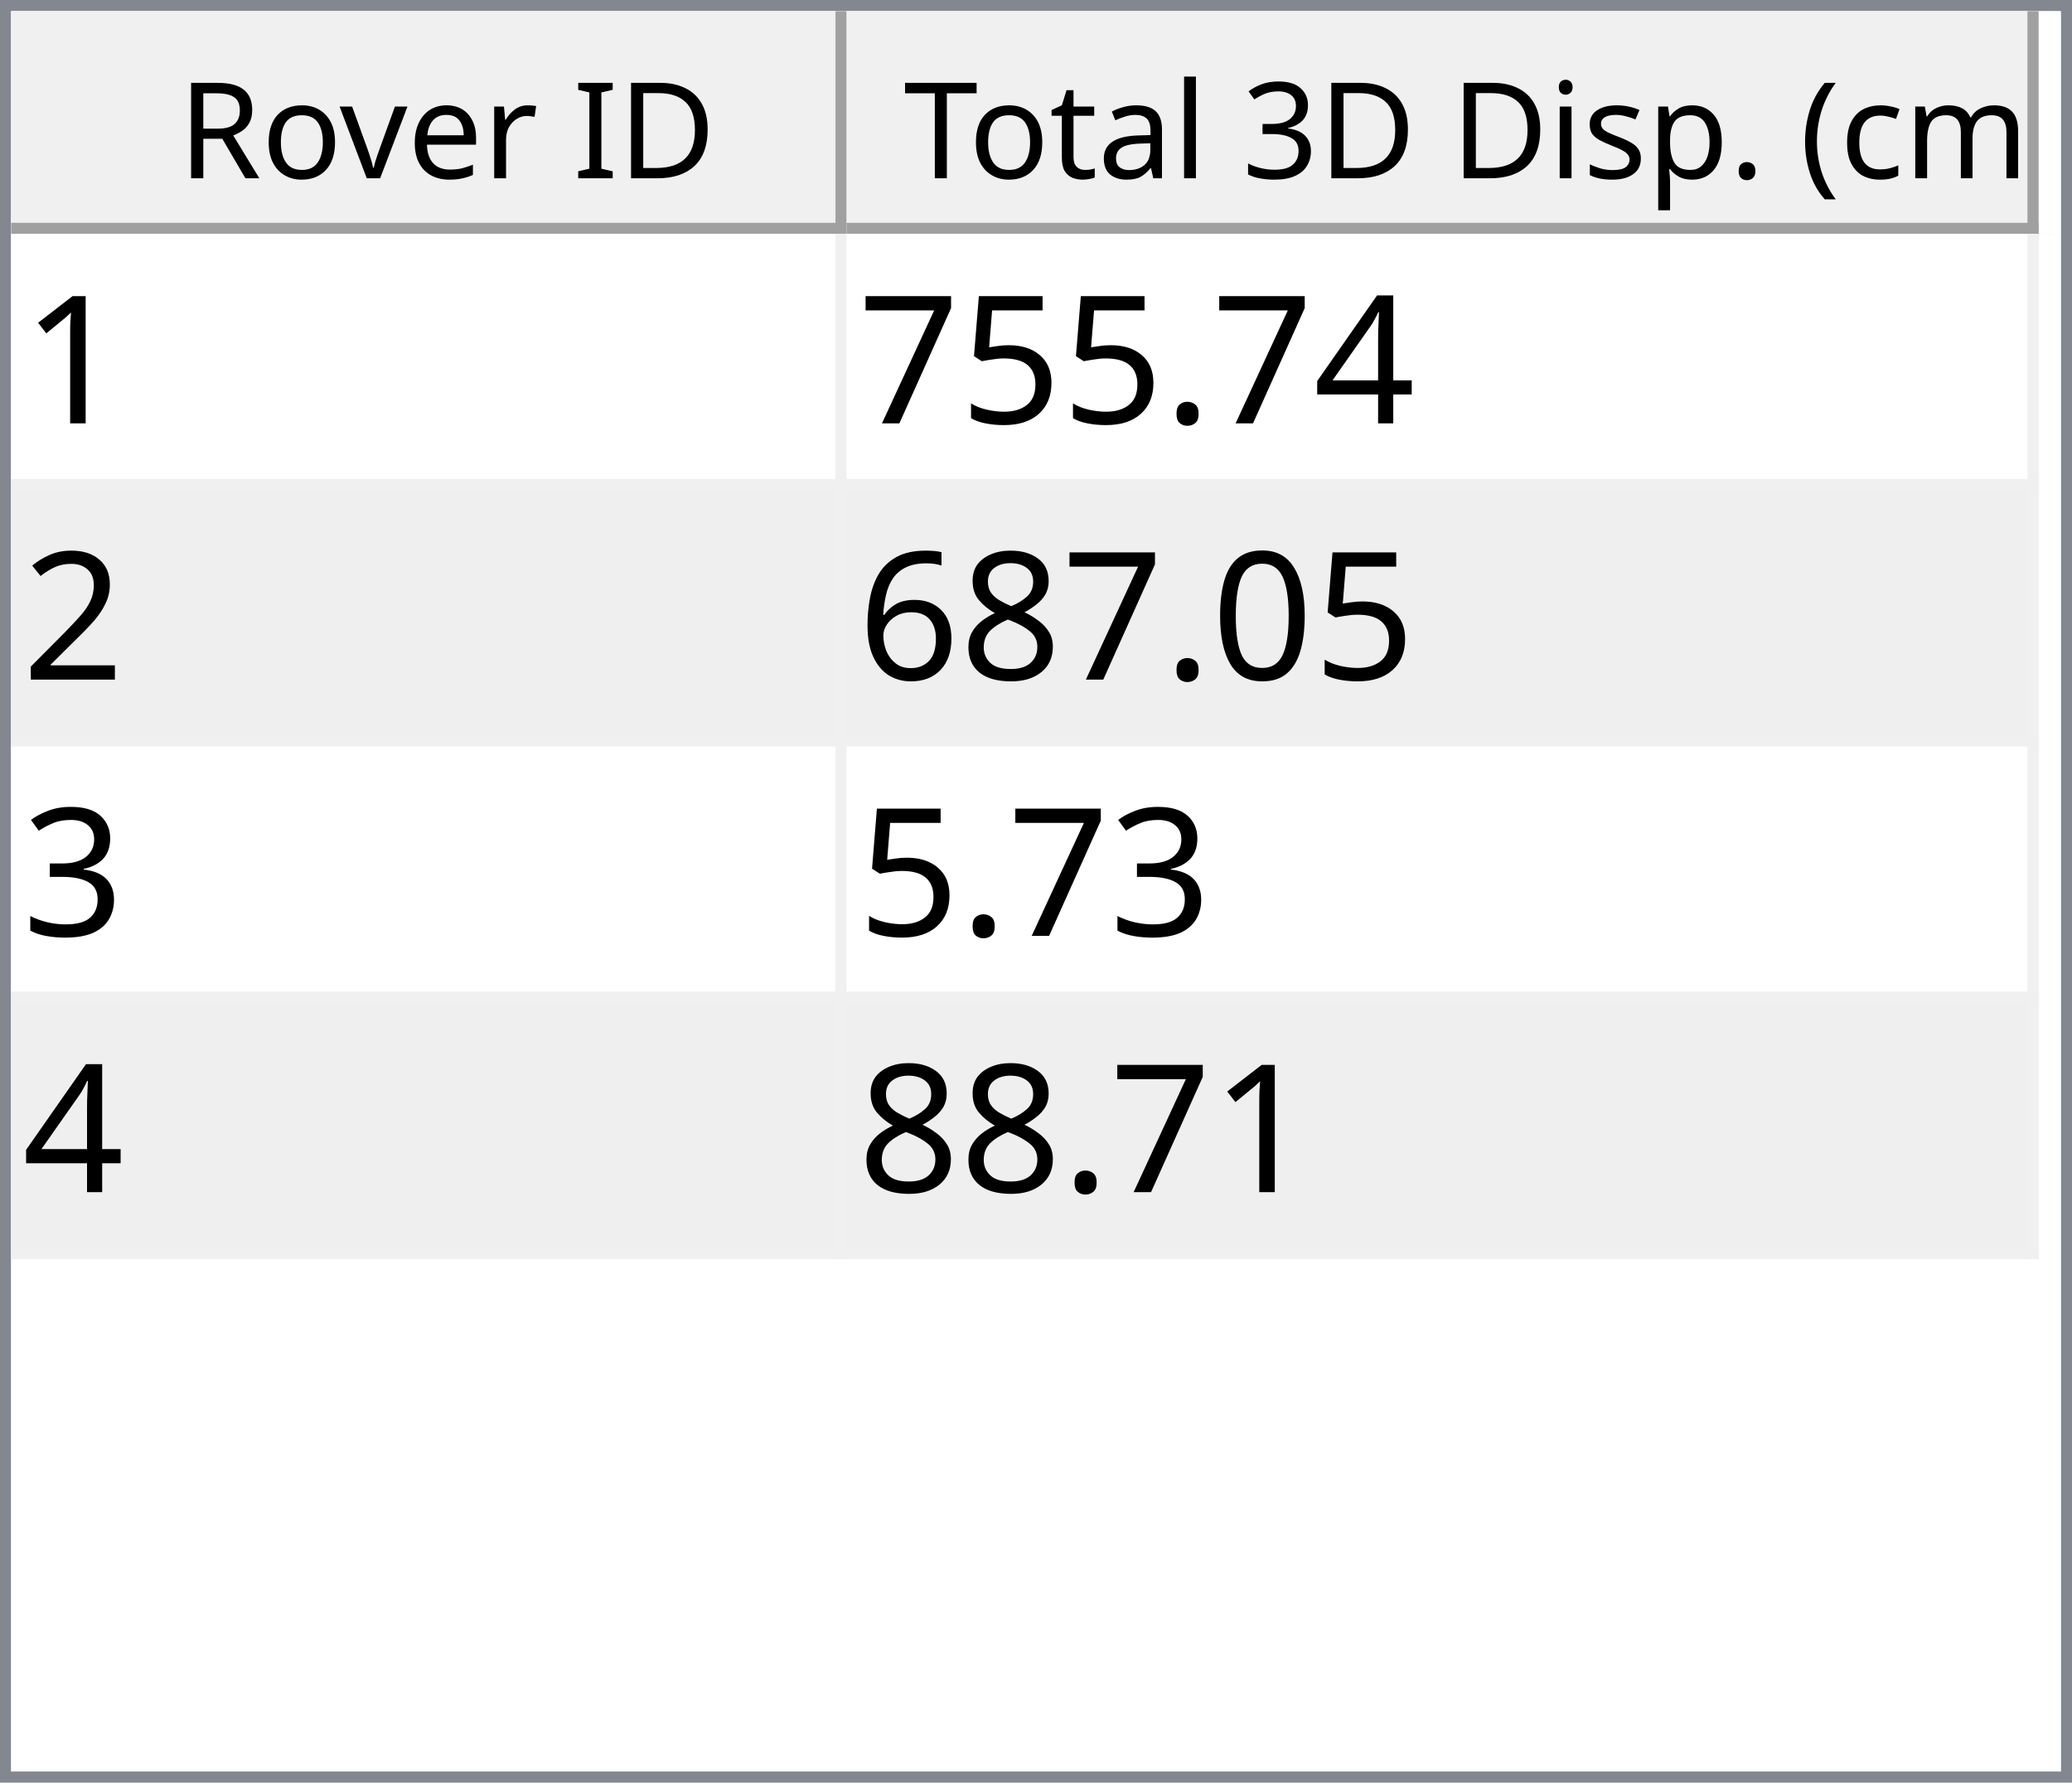
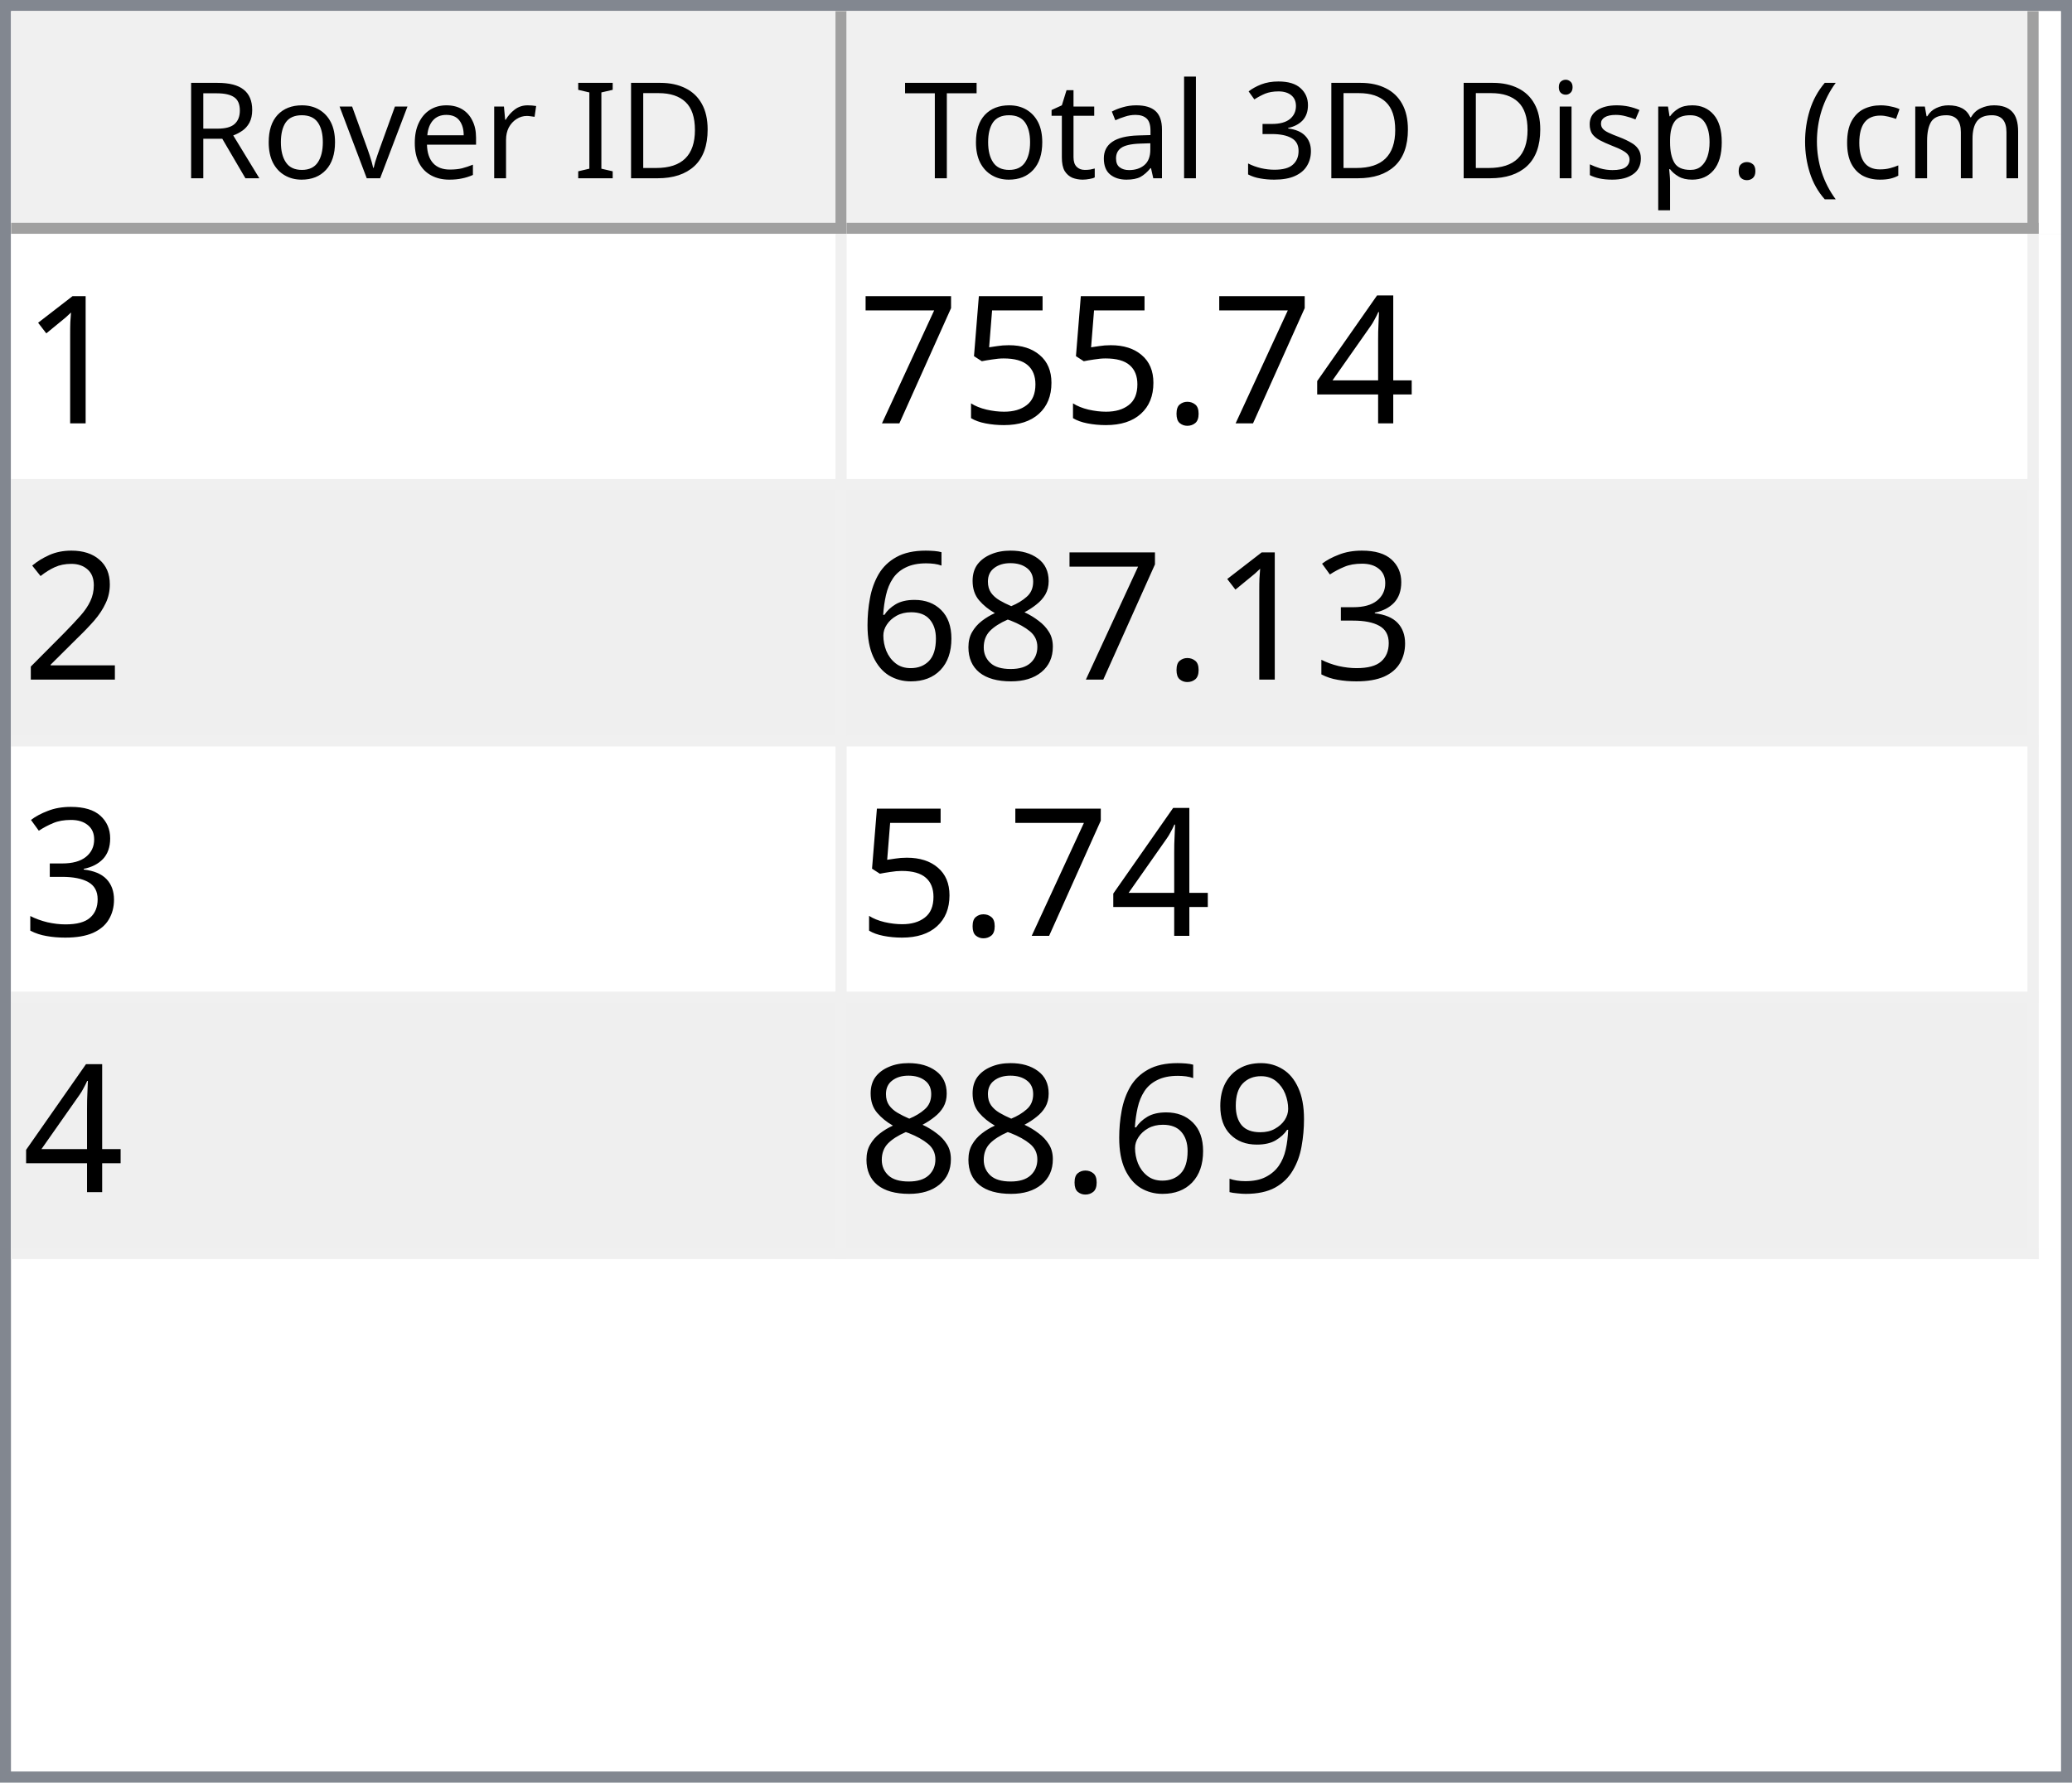
<svg xmlns="http://www.w3.org/2000/svg" style="fill-opacity:1; color-rendering:auto; color-interpolation:auto; text-rendering:auto; stroke:black; stroke-linecap:square; stroke-miterlimit:10; shape-rendering:auto; stroke-opacity:1; fill:black; stroke-dasharray:none; font-weight:normal; stroke-width:1; font-family:'Dialog'; font-style:normal; stroke-linejoin:miter; font-size:12px; stroke-dashoffset:0; image-rendering:auto;" width="186" height="160">
  <defs id="genericDefs" />
  <g>
    <defs id="defs1">
      <clipPath clipPathUnits="userSpaceOnUse" id="clipPath1">
        <path d="M0 0 L186 0 L186 160 L0 160 L0 0 Z" />
      </clipPath>
      <clipPath clipPathUnits="userSpaceOnUse" id="clipPath2">
        <path d="M0 0 L0 160 L186 160 L186 0 Z" />
      </clipPath>
      <clipPath clipPathUnits="userSpaceOnUse" id="clipPath3">
        <path d="M0 0 L0 20 L184 20 L184 0 Z" />
      </clipPath>
      <clipPath clipPathUnits="userSpaceOnUse" id="clipPath4">
        <path d="M0 0 L0 20 L75 20 L75 0 Z" />
      </clipPath>
      <clipPath clipPathUnits="userSpaceOnUse" id="clipPath5">
        <path d="M1 1 L1 19 L74 19 L74 1 Z" />
      </clipPath>
      <clipPath clipPathUnits="userSpaceOnUse" id="clipPath6">
        <path d="M0 0 L0 18 L73 18 L73 0 Z" />
      </clipPath>
      <clipPath clipPathUnits="userSpaceOnUse" id="clipPath7">
        <path d="M-0.5 -0.5 L-0.5 19.5 L74.5 19.5 L74.5 -0.5 Z" />
      </clipPath>
      <clipPath clipPathUnits="userSpaceOnUse" id="clipPath8">
        <path d="M0 0 L0 20 L107 20 L107 0 Z" />
      </clipPath>
      <clipPath clipPathUnits="userSpaceOnUse" id="clipPath9">
        <path d="M1 1 L1 19 L106 19 L106 1 Z" />
      </clipPath>
      <clipPath clipPathUnits="userSpaceOnUse" id="clipPath10">
        <path d="M0 0 L0 18 L105 18 L105 0 Z" />
      </clipPath>
      <clipPath clipPathUnits="userSpaceOnUse" id="clipPath11">
        <path d="M-0.5 -0.5 L-0.5 19.5 L106.5 19.5 L106.5 -0.5 Z" />
      </clipPath>
      <clipPath clipPathUnits="userSpaceOnUse" id="clipPath12">
        <path d="M0 0 L0 138 L184 138 L184 0 Z" />
      </clipPath>
      <clipPath clipPathUnits="userSpaceOnUse" id="clipPath13">
        <path d="M0 0 L0 92 L182 92 L182 0 Z" />
      </clipPath>
      <clipPath clipPathUnits="userSpaceOnUse" id="clipPath14">
        <path d="M-0.5 -0.5 L-0.5 91.5 L181.5 91.5 L181.5 -0.5 Z" />
      </clipPath>
      <clipPath clipPathUnits="userSpaceOnUse" id="clipPath15">
        <path d="M0 0 L0 22 L74 22 L74 0 Z" />
      </clipPath>
      <clipPath clipPathUnits="userSpaceOnUse" id="clipPath16">
        <path d="M0 0 L0 22 L106 22 L106 0 Z" />
      </clipPath>
      <font horiz-adv-x="64.551" id="font1">
        <font-face ascent="107.91" descent="25.098" units-per-em="100" style="font-style:normal; font-family:Segoe UI; font-weight:normal;" />
        <missing-glyph horiz-adv-x="64.551" d="M8.109 0 L8.109 68.266 L56.453 68.266 L56.453 0 L8.109 0 ZM15.328 7.234 L49.219 7.234 L49.219 61.031 L15.328 61.031 L15.328 7.234 Z" />
        <glyph unicode="D" horiz-adv-x="70.117" d="M9.188 0 L9.188 70.016 L28.516 70.016 Q65.531 70.016 65.531 35.891 Q65.531 19.672 55.25 9.836 Q44.969 0 27.734 0 L9.188 0 ZM17.391 62.594 L17.391 7.422 L27.828 7.422 Q41.609 7.422 49.273 14.797 Q56.938 22.172 56.938 35.688 Q56.938 62.594 28.328 62.594 L17.391 62.594 Z" />
        <glyph unicode="I" horiz-adv-x="26.611" d="M17.391 0 L9.188 0 L9.188 70.016 L17.391 70.016 L17.391 0 Z" />
        <glyph unicode=" " horiz-adv-x="27.393" d="" />
        <glyph unicode="r" horiz-adv-x="34.766" d="M34.188 41.891 Q32.078 43.5 28.125 43.5 Q23 43.5 19.555 38.672 Q16.109 33.844 16.109 25.484 L16.109 0 L8.109 0 L8.109 50 L16.109 50 L16.109 39.703 L16.312 39.703 Q18.016 44.969 21.531 47.922 Q25.047 50.875 29.391 50.875 Q32.516 50.875 34.188 50.203 L34.188 41.891 Z" />
        <glyph unicode="e" horiz-adv-x="52.295" d="M48.297 23 L12.984 23 Q13.188 14.656 17.484 10.109 Q21.781 5.562 29.297 5.562 Q37.75 5.562 44.828 11.141 L44.828 3.609 Q38.234 -1.172 27.391 -1.172 Q16.797 -1.172 10.742 5.641 Q4.688 12.453 4.688 24.812 Q4.688 36.469 11.305 43.82 Q17.922 51.172 27.734 51.172 Q37.547 51.172 42.922 44.828 Q48.297 38.484 48.297 27.203 L48.297 23 ZM40.094 29.781 Q40.047 36.719 36.75 40.578 Q33.453 44.438 27.594 44.438 Q21.922 44.438 17.969 40.383 Q14.016 36.328 13.094 29.781 L40.094 29.781 Z" />
        <glyph unicode="v" horiz-adv-x="47.9" d="M47.406 50 L27.484 0 L19.625 0 L0.688 50 L9.469 50 L22.172 13.672 Q23.578 9.672 23.922 6.688 L24.125 6.688 Q24.609 10.453 25.688 13.484 L38.969 50 L47.406 50 Z" />
        <glyph unicode="o" horiz-adv-x="58.594" d="M29 -1.172 Q17.922 -1.172 11.305 5.836 Q4.688 12.844 4.688 24.422 Q4.688 37.016 11.57 44.094 Q18.453 51.172 30.172 51.172 Q41.359 51.172 47.633 44.289 Q53.906 37.406 53.906 25.203 Q53.906 13.234 47.141 6.031 Q40.375 -1.172 29 -1.172 ZM29.594 44.438 Q21.875 44.438 17.383 39.188 Q12.891 33.938 12.891 24.703 Q12.891 15.828 17.43 10.695 Q21.969 5.562 29.594 5.562 Q37.359 5.562 41.531 10.594 Q45.703 15.625 45.703 24.906 Q45.703 34.281 41.531 39.359 Q37.359 44.438 29.594 44.438 Z" />
        <glyph unicode="R" horiz-adv-x="59.814" d="M59.375 0 L49.609 0 L37.891 19.625 Q36.281 22.359 34.766 24.289 Q33.25 26.219 31.664 27.438 Q30.078 28.656 28.25 29.219 Q26.422 29.781 24.125 29.781 L17.391 29.781 L17.391 0 L9.188 0 L9.188 70.016 L30.078 70.016 Q34.672 70.016 38.555 68.867 Q42.438 67.719 45.289 65.375 Q48.141 63.031 49.758 59.547 Q51.375 56.062 51.375 51.375 Q51.375 47.703 50.273 44.656 Q49.172 41.609 47.148 39.211 Q45.125 36.812 42.266 35.133 Q39.406 33.453 35.844 32.516 L35.844 32.328 Q37.594 31.547 38.891 30.547 Q40.188 29.547 41.359 28.18 Q42.531 26.812 43.68 25.078 Q44.828 23.344 46.234 21.047 L59.375 0 ZM17.391 62.594 L17.391 37.203 L28.516 37.203 Q31.594 37.203 34.203 38.133 Q36.812 39.062 38.719 40.797 Q40.625 42.531 41.703 45.047 Q42.781 47.562 42.781 50.688 Q42.781 56.297 39.141 59.445 Q35.5 62.594 28.609 62.594 L17.391 62.594 Z" />
        <glyph unicode=")" horiz-adv-x="30.176" d="M8.297 -15.922 L1.172 -15.922 Q16.406 2.344 16.406 26.812 Q16.406 51.469 1.078 70.016 L8.297 70.016 Q23.531 52.156 23.531 26.703 Q23.531 1.375 8.297 -15.922 Z" />
        <glyph unicode="m" horiz-adv-x="86.133" d="M79.109 0 L71.094 0 L71.094 28.719 Q71.094 37.016 68.531 40.727 Q65.969 44.438 59.906 44.438 Q54.781 44.438 51.195 39.75 Q47.609 35.062 47.609 28.516 L47.609 0 L39.594 0 L39.594 29.688 Q39.594 44.438 28.219 44.438 Q22.953 44.438 19.531 40.016 Q16.109 35.594 16.109 28.516 L16.109 0 L8.109 0 L8.109 50 L16.109 50 L16.109 42.094 L16.312 42.094 Q21.625 51.172 31.844 51.172 Q36.969 51.172 40.773 48.312 Q44.578 45.453 46 40.828 Q51.562 51.172 62.594 51.172 Q79.109 51.172 79.109 30.812 L79.109 0 Z" />
        <glyph unicode="c" horiz-adv-x="46.191" d="M42.188 2.297 Q36.422 -1.172 28.516 -1.172 Q17.828 -1.172 11.258 5.789 Q4.688 12.75 4.688 23.828 Q4.688 36.188 11.766 43.68 Q18.844 51.172 30.672 51.172 Q37.25 51.172 42.281 48.734 L42.281 40.531 Q36.719 44.438 30.375 44.438 Q22.703 44.438 17.797 38.945 Q12.891 33.453 12.891 24.516 Q12.891 15.719 17.508 10.641 Q22.125 5.562 29.891 5.562 Q36.422 5.562 42.188 9.906 L42.188 2.297 Z" />
        <glyph unicode="(" horiz-adv-x="30.176" d="M29.109 -15.922 L21.969 -15.922 Q6.844 1.375 6.844 26.703 Q6.844 52.156 21.969 70.016 L29.203 70.016 Q13.875 51.469 13.875 26.812 Q13.875 2.344 29.109 -15.922 Z" />
        <glyph unicode="." horiz-adv-x="21.68" d="M10.891 -1.078 Q8.641 -1.078 7.055 0.539 Q5.469 2.156 5.469 4.391 Q5.469 6.641 7.055 8.273 Q8.641 9.906 10.891 9.906 Q13.188 9.906 14.797 8.273 Q16.406 6.641 16.406 4.391 Q16.406 2.156 14.797 0.539 Q13.188 -1.078 10.891 -1.078 Z" />
        <glyph unicode="p" horiz-adv-x="58.789" d="M16.312 7.234 L16.109 7.234 L16.109 -23 L8.109 -23 L8.109 50 L16.109 50 L16.109 41.219 L16.312 41.219 Q22.219 51.172 33.594 51.172 Q43.266 51.172 48.688 44.461 Q54.109 37.75 54.109 26.469 Q54.109 13.922 48 6.375 Q41.891 -1.172 31.297 -1.172 Q21.578 -1.172 16.312 7.234 ZM16.109 27.391 L16.109 20.406 Q16.109 14.203 20.141 9.883 Q24.172 5.562 30.375 5.562 Q37.641 5.562 41.773 11.133 Q45.906 16.703 45.906 26.609 Q45.906 34.969 42.047 39.703 Q38.188 44.438 31.594 44.438 Q24.609 44.438 20.359 39.578 Q16.109 34.719 16.109 27.391 Z" />
        <glyph unicode="s" horiz-adv-x="42.432" d="M5.078 1.812 L5.078 10.406 Q11.625 5.562 19.484 5.562 Q30.031 5.562 30.031 12.594 Q30.031 14.594 29.125 15.992 Q28.219 17.391 26.68 18.461 Q25.141 19.531 23.07 20.383 Q21 21.234 18.609 22.172 Q15.281 23.484 12.766 24.828 Q10.25 26.172 8.57 27.859 Q6.891 29.547 6.031 31.695 Q5.172 33.844 5.172 36.719 Q5.172 40.234 6.789 42.945 Q8.406 45.656 11.086 47.484 Q13.766 49.312 17.211 50.242 Q20.656 51.172 24.312 51.172 Q30.812 51.172 35.938 48.922 L35.938 40.828 Q30.422 44.438 23.25 44.438 Q21 44.438 19.195 43.922 Q17.391 43.406 16.094 42.477 Q14.797 41.547 14.086 40.258 Q13.375 38.969 13.375 37.406 Q13.375 35.453 14.086 34.133 Q14.797 32.812 16.164 31.789 Q17.531 30.766 19.484 29.938 Q21.438 29.109 23.922 28.125 Q27.25 26.859 29.883 25.516 Q32.516 24.172 34.375 22.484 Q36.234 20.797 37.234 18.602 Q38.234 16.406 38.234 13.375 Q38.234 9.672 36.602 6.938 Q34.969 4.203 32.234 2.398 Q29.5 0.594 25.93 -0.289 Q22.359 -1.172 18.453 -1.172 Q10.75 -1.172 5.078 1.812 Z" />
        <glyph unicode="i" horiz-adv-x="24.219" d="M12.203 62.703 Q10.062 62.703 8.547 64.164 Q7.031 65.625 7.031 67.875 Q7.031 70.125 8.547 71.609 Q10.062 73.094 12.203 73.094 Q14.406 73.094 15.945 71.609 Q17.484 70.125 17.484 67.875 Q17.484 65.719 15.945 64.211 Q14.406 62.703 12.203 62.703 ZM16.109 0 L8.109 0 L8.109 50 L16.109 50 L16.109 0 Z" />
        <glyph unicode="3" horiz-adv-x="53.906" d="M46.531 19.828 Q46.531 15.094 44.75 11.211 Q42.969 7.328 39.719 4.57 Q36.469 1.812 31.93 0.297 Q27.391 -1.219 21.922 -1.219 Q11.922 -1.219 6 2.594 L6 11.188 Q13.094 5.609 22.219 5.609 Q25.875 5.609 28.828 6.539 Q31.781 7.469 33.906 9.227 Q36.031 10.984 37.18 13.477 Q38.328 15.969 38.328 19.094 Q38.328 32.812 18.797 32.812 L12.984 32.812 L12.984 39.594 L18.5 39.594 Q35.797 39.594 35.797 52.484 Q35.797 64.406 22.609 64.406 Q15.188 64.406 8.688 59.422 L8.688 67.188 Q15.375 71.188 24.609 71.188 Q29 71.188 32.57 69.969 Q36.141 68.75 38.68 66.555 Q41.219 64.359 42.609 61.281 Q44 58.203 44 54.5 Q44 40.672 30.031 36.719 L30.031 36.531 Q33.594 36.141 36.625 34.797 Q39.656 33.453 41.852 31.305 Q44.047 29.156 45.289 26.25 Q46.531 23.344 46.531 19.828 Z" />
        <glyph unicode="l" horiz-adv-x="24.219" d="M16.109 0 L8.109 0 L8.109 74.031 L16.109 74.031 L16.109 0 Z" />
        <glyph unicode="a" horiz-adv-x="50.879" d="M43.891 0 L35.891 0 L35.891 7.812 L35.688 7.812 Q30.469 -1.172 20.312 -1.172 Q12.844 -1.172 8.617 2.781 Q4.391 6.734 4.391 13.281 Q4.391 27.297 20.906 29.594 L35.891 31.688 Q35.891 44.438 25.594 44.438 Q16.547 44.438 9.281 38.281 L9.281 46.484 Q16.656 51.172 26.266 51.172 Q43.891 51.172 43.891 32.516 L43.891 0 ZM35.891 25.297 L23.828 23.641 Q18.266 22.859 15.43 20.875 Q12.594 18.891 12.594 13.875 Q12.594 10.203 15.211 7.883 Q17.828 5.562 22.172 5.562 Q28.125 5.562 32.008 9.742 Q35.891 13.922 35.891 20.312 L35.891 25.297 Z" />
        <glyph unicode="t" horiz-adv-x="33.887" d="M31.297 0.484 Q28.469 -1.078 23.828 -1.078 Q10.688 -1.078 10.688 13.578 L10.688 43.172 L2.094 43.172 L2.094 50 L10.688 50 L10.688 62.203 L18.703 64.797 L18.703 50 L31.297 50 L31.297 43.172 L18.703 43.172 L18.703 14.984 Q18.703 9.969 20.414 7.82 Q22.125 5.672 26.078 5.672 Q29.109 5.672 31.297 7.328 L31.297 0.484 Z" />
        <glyph unicode="T" horiz-adv-x="52.393" d="M50.594 62.594 L30.375 62.594 L30.375 0 L22.172 0 L22.172 62.594 L2 62.594 L2 70.016 L50.594 70.016 L50.594 62.594 Z" />
      </font>
      <font horiz-adv-x="75.0" id="font2">
        <font-face ascent="100.537" descent="21.973" units-per-em="100" style="font-style:normal; font-family:sans-serif; font-weight:normal;" />
        <missing-glyph horiz-adv-x="75.0" d="M12.5 0 L12.5 62.5 L62.5 62.5 L62.5 0 L12.5 0 ZM14.062 1.562 L60.938 1.562 L60.938 60.938 L14.062 60.938 L14.062 1.562 Z" />
        <glyph unicode="1" horiz-adv-x="55.615" d="M37.25 0 L28.469 0 L28.469 56 Q25.297 52.984 20.141 49.953 Q14.984 46.922 10.891 45.406 L10.891 53.906 Q18.266 57.375 23.781 62.305 Q29.297 67.234 31.594 71.875 L37.25 71.875 L37.25 0 Z" />
        <glyph unicode="4" horiz-adv-x="55.615" d="M32.328 0 L32.328 17.141 L1.266 17.141 L1.266 25.203 L33.938 71.578 L41.109 71.578 L41.109 25.203 L50.781 25.203 L50.781 17.141 L41.109 17.141 L41.109 0 L32.328 0 ZM32.328 25.203 L32.328 57.469 L9.906 25.203 L32.328 25.203 Z" />
        <glyph unicode="." horiz-adv-x="27.783" d="M9.078 0 L9.078 10.016 L19.094 10.016 L19.094 0 L9.078 0 Z" />
        <glyph unicode="5" horiz-adv-x="55.615" d="M4.156 18.75 L13.375 19.531 Q14.406 12.797 18.141 9.398 Q21.875 6 27.156 6 Q33.5 6 37.891 10.789 Q42.281 15.578 42.281 23.484 Q42.281 31 38.062 35.352 Q33.844 39.703 27 39.703 Q22.75 39.703 19.336 37.773 Q15.922 35.844 13.969 32.766 L5.719 33.844 L12.641 70.609 L48.25 70.609 L48.25 62.203 L19.672 62.203 L15.828 42.969 Q22.266 47.469 29.344 47.469 Q38.719 47.469 45.164 40.969 Q51.609 34.469 51.609 24.266 Q51.609 14.547 45.953 7.469 Q39.062 -1.219 27.156 -1.219 Q17.391 -1.219 11.211 4.25 Q5.031 9.719 4.156 18.75 Z" />
        <glyph unicode="7" horiz-adv-x="55.615" d="M4.734 62.203 L4.734 70.656 L51.078 70.656 L51.078 63.812 Q44.234 56.547 37.523 44.484 Q30.812 32.422 27.156 19.672 Q24.516 10.688 23.781 0 L14.75 0 Q14.891 8.453 18.062 20.414 Q21.234 32.375 27.172 43.484 Q33.109 54.594 39.797 62.203 L4.734 62.203 Z" />
        <glyph unicode="2" horiz-adv-x="55.615" d="M50.344 8.453 L50.344 0 L3.031 0 Q2.938 3.172 4.047 6.109 Q5.859 10.938 9.836 15.625 Q13.812 20.312 21.344 26.469 Q33.016 36.031 37.117 41.625 Q41.219 47.219 41.219 52.203 Q41.219 57.422 37.477 61.008 Q33.734 64.594 27.734 64.594 Q21.391 64.594 17.578 60.789 Q13.766 56.984 13.719 50.25 L4.688 51.172 Q5.609 61.281 11.664 66.578 Q17.719 71.875 27.938 71.875 Q38.234 71.875 44.242 66.164 Q50.25 60.453 50.25 52 Q50.25 47.703 48.492 43.555 Q46.734 39.406 42.656 34.812 Q38.578 30.219 29.109 22.219 Q21.188 15.578 18.945 13.211 Q16.703 10.844 15.234 8.453 L50.344 8.453 Z" />
-         <glyph unicode="0" horiz-adv-x="55.615" d="M4.156 35.297 Q4.156 48 6.766 55.742 Q9.375 63.484 14.523 67.68 Q19.672 71.875 27.484 71.875 Q33.25 71.875 37.594 69.555 Q41.938 67.234 44.773 62.867 Q47.609 58.5 49.219 52.227 Q50.828 45.953 50.828 35.297 Q50.828 22.703 48.242 14.969 Q45.656 7.234 40.508 3.008 Q35.359 -1.219 27.484 -1.219 Q17.141 -1.219 11.234 6.203 Q4.156 15.141 4.156 35.297 ZM13.188 35.297 Q13.188 17.672 17.312 11.836 Q21.438 6 27.484 6 Q33.547 6 37.672 11.859 Q41.797 17.719 41.797 35.297 Q41.797 52.984 37.672 58.789 Q33.547 64.594 27.391 64.594 Q21.344 64.594 17.719 59.469 Q13.188 52.938 13.188 35.297 Z" />
+         <glyph unicode="3" horiz-adv-x="55.615" d="M4.203 18.891 L12.984 20.062 Q14.5 12.594 18.141 9.297 Q21.781 6 27 6 Q33.203 6 37.477 10.297 Q41.75 14.594 41.75 20.953 Q41.75 27 37.797 30.93 Q33.844 34.859 27.734 34.859 Q25.25 34.859 21.531 33.891 L22.516 41.609 Q23.391 41.5 23.922 41.5 Q29.547 41.5 34.039 44.43 Q38.531 47.359 38.531 53.469 Q38.531 58.297 35.258 61.477 Q31.984 64.656 26.812 64.656 Q21.688 64.656 18.266 61.43 Q14.844 58.203 13.875 51.766 L5.078 53.328 Q6.688 62.156 12.398 67.016 Q18.109 71.875 26.609 71.875 Q32.469 71.875 37.398 69.359 Q42.328 66.844 44.945 62.5 Q47.562 58.156 47.562 53.266 Q47.562 48.641 45.07 44.828 Q42.578 41.016 37.703 38.766 Q44.047 37.312 47.562 32.695 Q51.078 28.078 51.078 21.141 Q51.078 11.766 44.242 5.25 Q37.406 -1.266 26.953 -1.266 Q17.531 -1.266 11.305 4.352 Q5.078 9.969 4.203 18.891 Z" />
        <glyph unicode="8" horiz-adv-x="55.615" d="M17.672 38.812 Q12.203 40.828 9.57 44.539 Q6.938 48.25 6.938 53.422 Q6.938 61.234 12.555 66.555 Q18.172 71.875 27.484 71.875 Q36.859 71.875 42.578 66.43 Q48.297 60.984 48.297 53.172 Q48.297 48.188 45.68 44.508 Q43.062 40.828 37.75 38.812 Q44.344 36.672 47.781 31.883 Q51.219 27.094 51.219 20.453 Q51.219 11.281 44.727 5.031 Q38.234 -1.219 27.641 -1.219 Q17.047 -1.219 10.547 5.055 Q4.047 11.328 4.047 20.703 Q4.047 27.688 7.594 32.398 Q11.141 37.109 17.672 38.812 ZM15.922 53.719 Q15.922 48.641 19.195 45.414 Q22.469 42.188 27.688 42.188 Q32.766 42.188 36.016 45.383 Q39.266 48.578 39.266 53.219 Q39.266 58.062 35.914 61.359 Q32.562 64.656 27.594 64.656 Q22.562 64.656 19.242 61.43 Q15.922 58.203 15.922 53.719 ZM13.094 20.656 Q13.094 16.891 14.875 13.375 Q16.656 9.859 20.172 7.93 Q23.688 6 27.734 6 Q34.031 6 38.133 10.055 Q42.234 14.109 42.234 20.359 Q42.234 26.703 38.016 30.859 Q33.797 35.016 27.438 35.016 Q21.234 35.016 17.164 30.914 Q13.094 26.812 13.094 20.656 Z" />
        <glyph unicode="6" horiz-adv-x="55.615" d="M49.75 54.047 L41.016 53.375 Q39.844 58.547 37.703 60.891 Q34.125 64.656 28.906 64.656 Q24.703 64.656 21.531 62.312 Q17.391 59.281 14.992 53.469 Q12.594 47.656 12.5 36.922 Q15.672 41.75 20.266 44.094 Q24.859 46.438 29.891 46.438 Q38.672 46.438 44.852 39.969 Q51.031 33.5 51.031 23.25 Q51.031 16.5 48.125 10.719 Q45.219 4.938 40.141 1.859 Q35.062 -1.219 28.609 -1.219 Q17.625 -1.219 10.695 6.859 Q3.766 14.938 3.766 33.5 Q3.766 54.25 11.422 63.672 Q18.109 71.875 29.438 71.875 Q37.891 71.875 43.289 67.141 Q48.688 62.406 49.75 54.047 ZM13.875 23.188 Q13.875 18.656 15.797 14.508 Q17.719 10.359 21.188 8.18 Q24.656 6 28.469 6 Q34.031 6 38.039 10.492 Q42.047 14.984 42.047 22.703 Q42.047 30.125 38.086 34.398 Q34.125 38.672 28.125 38.672 Q22.172 38.672 18.023 34.398 Q13.875 30.125 13.875 23.188 Z" />
-         <glyph unicode="3" horiz-adv-x="55.615" d="M4.203 18.891 L12.984 20.062 Q14.5 12.594 18.141 9.297 Q21.781 6 27 6 Q33.203 6 37.477 10.297 Q41.75 14.594 41.75 20.953 Q41.75 27 37.797 30.93 Q33.844 34.859 27.734 34.859 Q25.25 34.859 21.531 33.891 L22.516 41.609 Q23.391 41.5 23.922 41.5 Q29.547 41.5 34.039 44.43 Q38.531 47.359 38.531 53.469 Q38.531 58.297 35.258 61.477 Q31.984 64.656 26.812 64.656 Q21.688 64.656 18.266 61.43 Q14.844 58.203 13.875 51.766 L5.078 53.328 Q6.688 62.156 12.398 67.016 Q18.109 71.875 26.609 71.875 Q32.469 71.875 37.398 69.359 Q42.328 66.844 44.945 62.5 Q47.562 58.156 47.562 53.266 Q47.562 48.641 45.07 44.828 Q42.578 41.016 37.703 38.766 Q44.047 37.312 47.562 32.695 Q51.078 28.078 51.078 21.141 Q51.078 11.766 44.242 5.25 Q37.406 -1.266 26.953 -1.266 Q17.531 -1.266 11.305 4.352 Q5.078 9.969 4.203 18.891 Z" />
+         <glyph unicode="9" horiz-adv-x="55.615" d="M5.469 16.547 L13.922 17.328 Q14.984 11.375 18.016 8.688 Q21.047 6 25.781 6 Q29.828 6 32.883 7.859 Q35.938 9.719 37.891 12.82 Q39.844 15.922 41.164 21.195 Q42.484 26.469 42.484 31.938 Q42.484 32.516 42.438 33.688 Q39.797 29.5 35.234 26.883 Q30.672 24.266 25.344 24.266 Q16.453 24.266 10.305 30.711 Q4.156 37.156 4.156 47.703 Q4.156 58.594 10.578 65.234 Q17 71.875 26.656 71.875 Q33.641 71.875 39.43 68.117 Q45.219 64.359 48.219 57.398 Q51.219 50.438 51.219 37.25 Q51.219 23.531 48.242 15.406 Q45.266 7.281 39.383 3.031 Q33.5 -1.219 25.594 -1.219 Q17.188 -1.219 11.867 3.445 Q6.547 8.109 5.469 16.547 ZM41.453 48.141 Q41.453 55.719 37.43 60.156 Q33.406 64.594 27.734 64.594 Q21.875 64.594 17.531 59.812 Q13.188 55.031 13.188 47.406 Q13.188 40.578 17.312 36.305 Q21.438 32.031 27.484 32.031 Q33.594 32.031 37.523 36.305 Q41.453 40.578 41.453 48.141 Z" />
      </font>
    </defs>
    <g style="fill:white; stroke:white;">
      <rect x="0" y="0" width="186" style="clip-path:url(#clipPath1); stroke:none;" height="160" />
    </g>
    <g style="fill:white; text-rendering:optimizeSpeed; color-rendering:optimizeSpeed; image-rendering:optimizeSpeed; shape-rendering:crispEdges; stroke:white; color-interpolation:sRGB;">
      <rect x="0" width="186" height="160" y="0" style="stroke:none;" />
      <path style="stroke:none;" d="M0 160 L186 160 L186 0 L0 0 Z" />
    </g>
    <g style="fill:rgb(240,240,240); font-family:'Segoe UI'; stroke:rgb(240,240,240);">
      <rect x="0" y="0" width="186" style="clip-path:url(#clipPath2); stroke:none;" height="160" />
    </g>
    <g style="fill:rgb(130,135,144); font-family:'Segoe UI'; stroke:rgb(130,135,144);">
      <path d="M0 0 L186 0 L186 160 L0 160 L0 0 ZM1 1 L185 1 L185 159 L1 159 L1 1 Z" style="fill-rule:evenodd; clip-path:url(#clipPath2); stroke:none;" />
    </g>
    <g style="fill:white; font-family:'Segoe UI'; stroke:white;" transform="translate(1,1)">
      <rect x="0" y="0" width="184" style="clip-path:url(#clipPath3); stroke:none;" height="20" />
    </g>
    <g style="fill:rgb(240,240,240); font-family:'Segoe UI'; stroke:rgb(240,240,240);" transform="translate(1,1)">
      <rect x="0" y="0" width="75" style="clip-path:url(#clipPath4); stroke:none;" height="20" />
    </g>
    <g style="font-family:'Segoe UI';" transform="translate(2,2)">
      <text x="14" xml:space="preserve" y="14" style="clip-path:url(#clipPath6); stroke:none;">Rover ID</text>
    </g>
    <g style="fill:rgb(160,160,160); font-family:'Segoe UI'; stroke:rgb(160,160,160); stroke-linejoin:bevel;" transform="translate(1.5,1.5)">
      <line x1="74" x2="74" y1="0" style="fill:none; clip-path:url(#clipPath7);" y2="19" />
    </g>
    <g style="fill:rgb(160,160,160); font-family:'Segoe UI'; stroke:rgb(160,160,160); stroke-linejoin:bevel;" transform="matrix(1,0,0,1,1,1) translate(0.5,0.5)">
      <line x1="0" x2="74" y1="19" style="fill:none; clip-path:url(#clipPath7);" y2="19" />
    </g>
    <g style="fill:rgb(240,240,240); font-family:'Segoe UI'; stroke:rgb(240,240,240);" transform="translate(76,1)">
      <rect x="0" y="0" width="107" style="clip-path:url(#clipPath8); stroke:none;" height="20" />
    </g>
    <g style="font-family:'Segoe UI';" transform="translate(77,2)">
      <text x="1" xml:space="preserve" y="14" style="clip-path:url(#clipPath10); stroke:none;"> Total 3D Disp. (cm)</text>
    </g>
    <g style="fill:rgb(160,160,160); font-family:'Segoe UI'; stroke:rgb(160,160,160); stroke-linejoin:bevel;" transform="translate(76.5,1.5)">
      <line x1="106" x2="106" y1="0" style="fill:none; clip-path:url(#clipPath11);" y2="19" />
    </g>
    <g style="fill:rgb(160,160,160); font-family:'Segoe UI'; stroke:rgb(160,160,160); stroke-linejoin:bevel;" transform="matrix(1,0,0,1,76,1) translate(0.5,0.5)">
      <line x1="0" x2="106" y1="19" style="fill:none; clip-path:url(#clipPath11);" y2="19" />
    </g>
    <g style="fill:white; font-family:'Segoe UI'; stroke:white;" transform="translate(1,21)">
      <rect x="0" y="0" width="184" style="clip-path:url(#clipPath12); stroke:none;" height="138" />
    </g>
    <g style="fill:rgb(240,240,240); font-size:16px; font-family:sans-serif; stroke:rgb(240,240,240);" transform="translate(1,21)">
      <rect x="0" y="0" width="182" style="clip-path:url(#clipPath13); stroke:none;" height="92" />
      <line transform="translate(0.5,0.5)" x1="0" x2="181" y1="22" style="clip-path:url(#clipPath14); fill:none; stroke-linejoin:bevel;" y2="22" />
    </g>
    <g transform="matrix(1,0,0,1,1,21) translate(0.5,0.5)" style="fill:rgb(240,240,240); font-size:16px; font-family:sans-serif; stroke:rgb(240,240,240); stroke-linejoin:bevel;">
      <line x1="0" x2="181" y1="45" style="fill:none; clip-path:url(#clipPath14);" y2="45" />
    </g>
    <g transform="matrix(1,0,0,1,1,21) translate(0.5,0.5)" style="fill:rgb(240,240,240); font-size:16px; font-family:sans-serif; stroke:rgb(240,240,240); stroke-linejoin:bevel;">
      <line x1="0" x2="181" y1="68" style="fill:none; clip-path:url(#clipPath14);" y2="68" />
    </g>
    <g transform="matrix(1,0,0,1,1,21) translate(0.5,0.5)" style="fill:rgb(240,240,240); font-size:16px; font-family:sans-serif; stroke:rgb(240,240,240); stroke-linejoin:bevel;">
      <line x1="0" x2="181" y1="91" style="fill:none; clip-path:url(#clipPath14);" y2="91" />
    </g>
    <g transform="matrix(1,0,0,1,1,21) translate(0.5,0.5)" style="fill:rgb(240,240,240); font-size:16px; font-family:sans-serif; stroke:rgb(240,240,240); stroke-linejoin:bevel;">
      <line x1="74" x2="74" y1="0" style="fill:none; clip-path:url(#clipPath14);" y2="91" />
    </g>
    <g transform="matrix(1,0,0,1,1,21) translate(0.5,0.5)" style="fill:rgb(240,240,240); font-size:16px; font-family:sans-serif; stroke:rgb(240,240,240); stroke-linejoin:bevel;">
      <line x1="181" x2="181" y1="0" style="fill:none; clip-path:url(#clipPath14);" y2="91" />
    </g>
    <g style="fill:white; font-size:16px; font-family:sans-serif; stroke:white;" transform="matrix(1,0,0,1,1,21)">
      <rect x="0" y="0" width="74" style="clip-path:url(#clipPath15); stroke:none;" height="22" />
      <text x="1" y="17" style="fill:black; clip-path:url(#clipPath15); stroke:none;" xml:space="preserve">1</text>
    </g>
    <g style="fill:white; font-size:16px; font-family:sans-serif; stroke:white;" transform="matrix(1,0,0,1,1,21) translate(75,0)">
      <rect x="0" y="0" width="106" style="clip-path:url(#clipPath16); stroke:none;" height="22" />
      <text x="1" y="17" style="fill:black; clip-path:url(#clipPath16); stroke:none;" xml:space="preserve">755.74</text>
    </g>
    <g style="fill:rgb(239,239,239); font-size:16px; font-family:sans-serif; stroke:rgb(239,239,239);" transform="matrix(1,0,0,1,1,21) translate(0,23)">
      <rect x="0" y="0" width="74" style="clip-path:url(#clipPath15); stroke:none;" height="22" />
      <text x="1" y="17" style="fill:black; clip-path:url(#clipPath15); stroke:none;" xml:space="preserve">2</text>
    </g>
    <g style="fill:rgb(239,239,239); font-size:16px; font-family:sans-serif; stroke:rgb(239,239,239);" transform="matrix(1,0,0,1,1,21) translate(75,23)">
      <rect x="0" y="0" width="106" style="clip-path:url(#clipPath16); stroke:none;" height="22" />
-       <text x="1" y="17" style="fill:black; clip-path:url(#clipPath16); stroke:none;" xml:space="preserve">687.05</text>
+       <text x="1" y="17" style="fill:black; clip-path:url(#clipPath16); stroke:none;" xml:space="preserve">687.13</text>
    </g>
    <g style="fill:white; font-size:16px; font-family:sans-serif; stroke:white;" transform="matrix(1,0,0,1,1,21) translate(0,46)">
      <rect x="0" y="0" width="74" style="clip-path:url(#clipPath15); stroke:none;" height="22" />
      <text x="1" y="17" style="fill:black; clip-path:url(#clipPath15); stroke:none;" xml:space="preserve">3</text>
    </g>
    <g style="fill:white; font-size:16px; font-family:sans-serif; stroke:white;" transform="matrix(1,0,0,1,1,21) translate(75,46)">
      <rect x="0" y="0" width="106" style="clip-path:url(#clipPath16); stroke:none;" height="22" />
-       <text x="1" y="17" style="fill:black; clip-path:url(#clipPath16); stroke:none;" xml:space="preserve">5.73</text>
+       <text x="1" y="17" style="fill:black; clip-path:url(#clipPath16); stroke:none;" xml:space="preserve">5.74</text>
    </g>
    <g style="fill:rgb(239,239,239); font-size:16px; font-family:sans-serif; stroke:rgb(239,239,239);" transform="matrix(1,0,0,1,1,21) translate(0,69)">
      <rect x="0" y="0" width="74" style="clip-path:url(#clipPath15); stroke:none;" height="22" />
      <text x="1" y="17" style="fill:black; clip-path:url(#clipPath15); stroke:none;" xml:space="preserve">4</text>
    </g>
    <g style="fill:rgb(239,239,239); font-size:16px; font-family:sans-serif; stroke:rgb(239,239,239);" transform="matrix(1,0,0,1,1,21) translate(75,69)">
      <rect x="0" y="0" width="106" style="clip-path:url(#clipPath16); stroke:none;" height="22" />
-       <text x="1" y="17" style="fill:black; clip-path:url(#clipPath16); stroke:none;" xml:space="preserve">88.71</text>
+       <text x="1" y="17" style="fill:black; clip-path:url(#clipPath16); stroke:none;" xml:space="preserve">88.69</text>
    </g>
  </g>
</svg>
